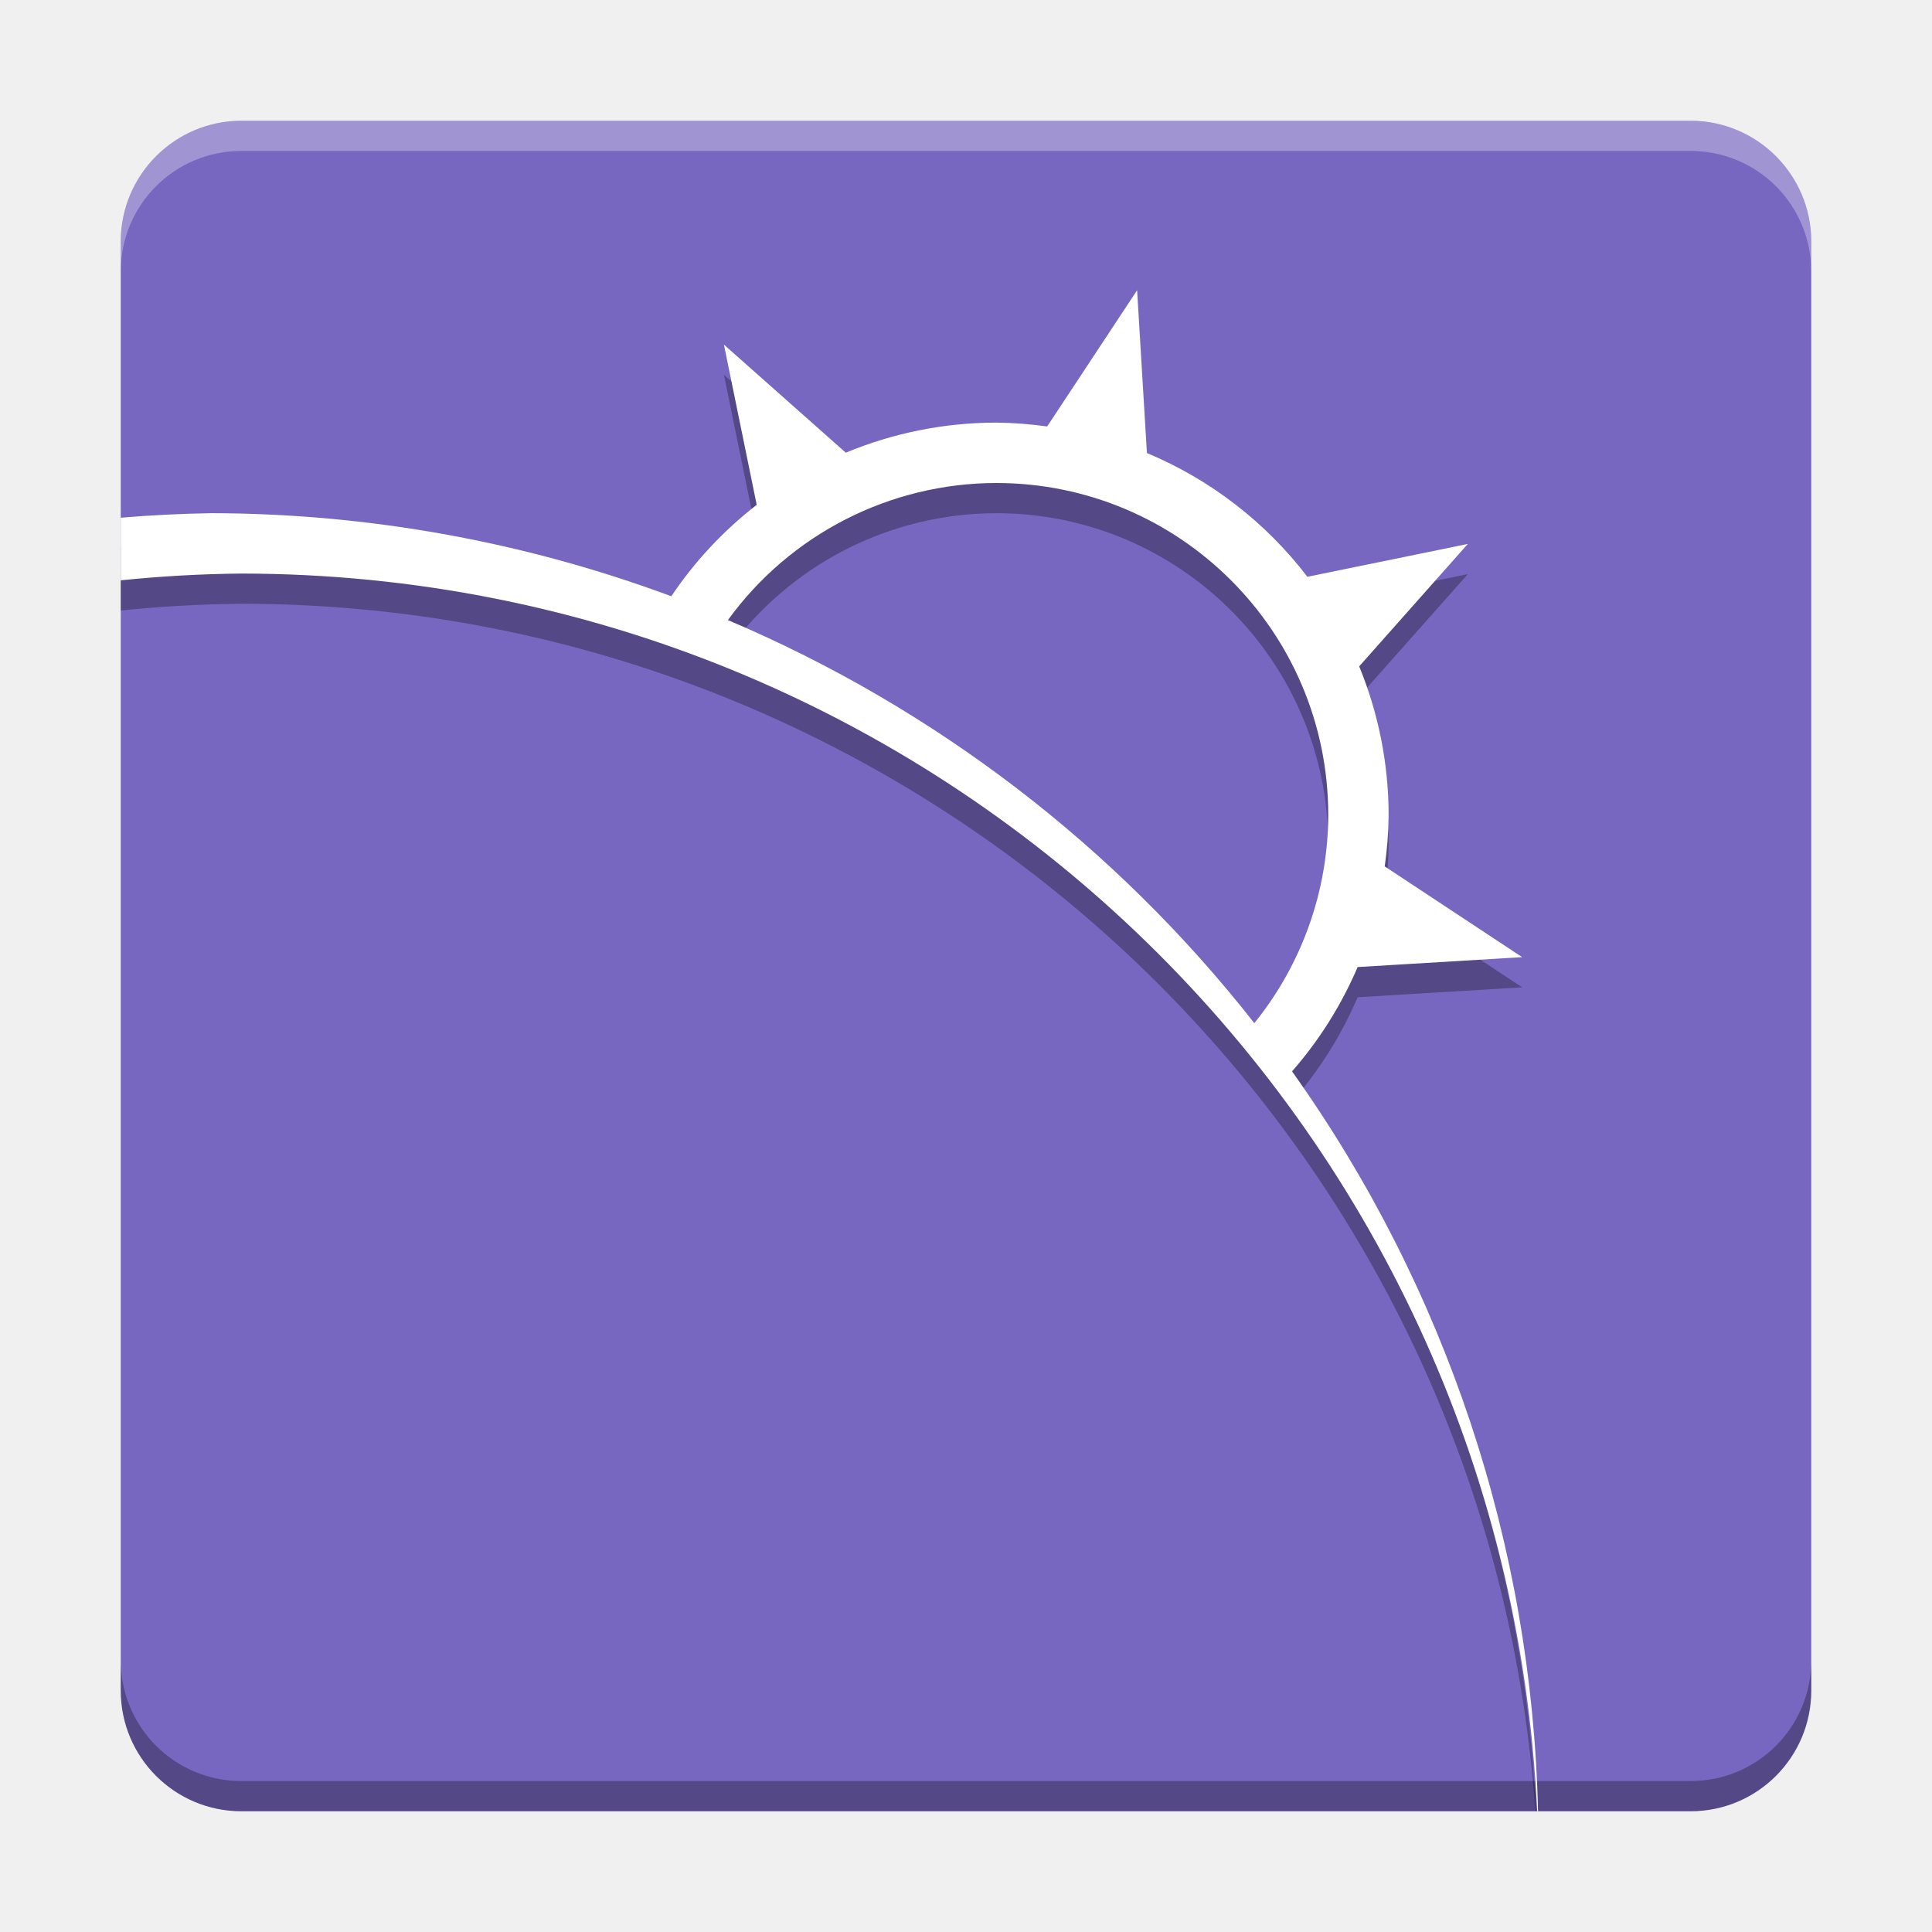
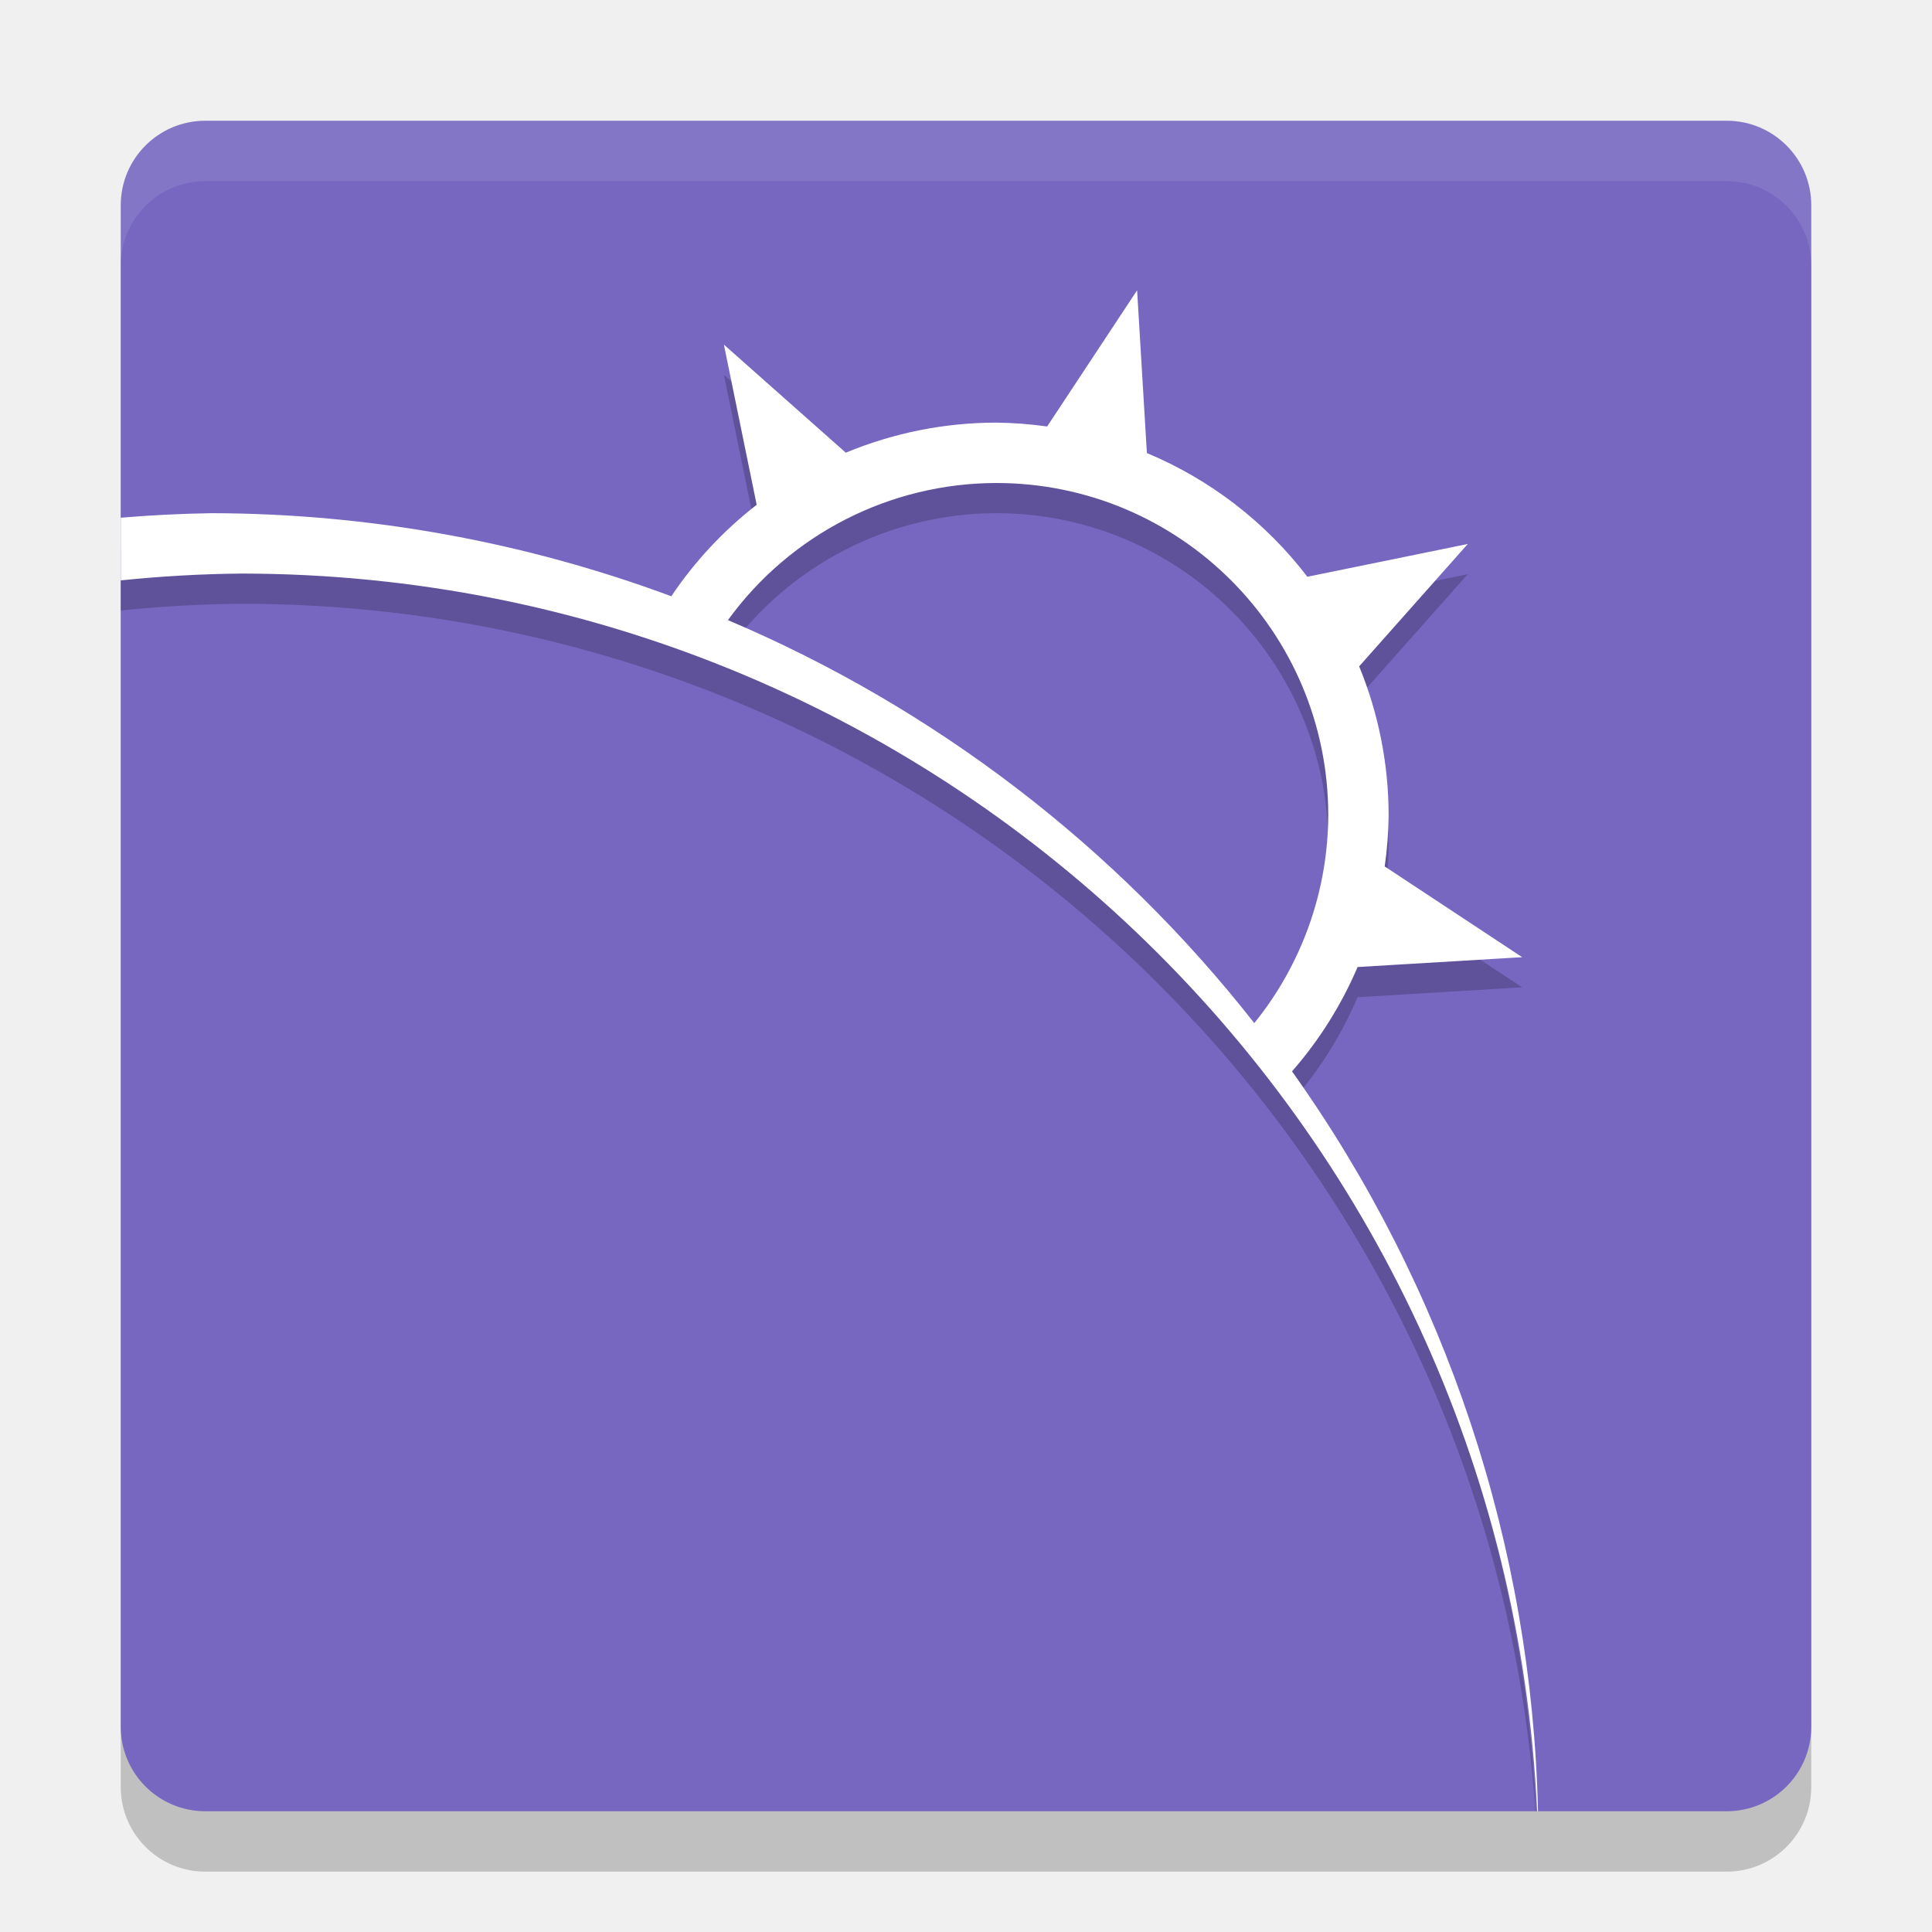
- <svg xmlns="http://www.w3.org/2000/svg" height="32" viewBox="0 0 32 32" width="32" version="1.1" id="svg40">
-   <defs id="defs50" />
-   <g id="g3426" transform="matrix(0.5,0,0,0.5,12,10.5)">
-     <rect rx="4" y="-17" x="-20" height="56" width="56" id="rect3336" style="opacity:1;fill:#7767c0;fill-opacity:1;stroke:none;stroke-width:0.25;stroke-miterlimit:4;stroke-dasharray:none" />
-     <path id="rect4149" d="m -20,34 0,1 c 0,2.216 1.784,4 4,4 l 48,0 c 2.216,0 4,-1.784 4,-4 l 0,-1 c 0,2.216 -1.784,4 -4,4 l -48,0 c -2.216,0 -4,-1.784 -4,-4 z" style="opacity:0.3;fill:#000000;fill-opacity:1;stroke:none;stroke-width:0.25;stroke-miterlimit:4;stroke-dasharray:none" />
-     <path id="rect4145" d="m -16,-17 c -2.216,0 -4,1.784 -4,4 l 0,1 c 0,-2.216 1.784,-4 4,-4 l 48,0 c 2.216,0 4,1.784 4,4 l 0,-1 c 0,-2.216 -1.784,-4 -4,-4 l -48,0 z" style="opacity:0.3;fill:#ffffff;fill-opacity:1;stroke:none;stroke-width:0.25;stroke-miterlimit:4;stroke-dasharray:none" />
-     <path id="path4199" d="m 13.668,-10.385 -2.979,4.512 A 13,13 0 0 0 9,-6 13,13 0 0 0 4.018,-5.004 l -4.037,-3.58 1.086,5.307 A 13,13 0 0 0 -1.762,-0.248 44,44 0 0 0 -17,-3 a 44,44 0 0 0 -3,0.15 l 0,2.074 A 43,43 0 0 1 -16,-1 43,43 0 0 1 26.861,39 l 0.016,0 A 44,44 0 0 0 18.801,15.49 13,13 0 0 0 20.973,12.035 L 26.424,11.707 21.871,8.701 A 13,13 0 0 0 22,7 13,13 0 0 0 21.025,2.074 l 3.598,-4.055 -5.314,1.088 a 13,13 0 0 0 -5.316,-4.1 l -0.324,-5.393 z M 9,-4 A 11,11 0 0 1 20,7 11,11 0 0 1 17.551,13.893 44,44 0 0 0 0.113,0.541 11,11 0 0 1 9,-4 Z" style="opacity:0.3;fill:#000000;fill-opacity:1;stroke:none;stroke-width:0.25;stroke-miterlimit:4;stroke-dasharray:none" />
-     <g id="g4206" transform="translate(-24,-21)">
-       <path style="opacity:1;fill:#ffffff;fill-opacity:1;stroke:none;stroke-width:0.25;stroke-miterlimit:4;stroke-dasharray:none" d="M 37.668,9.615 34.689,14.127 A 13,13 0 0 0 33,14 13,13 0 0 0 28.018,14.996 l -4.037,-3.58 1.086,5.307 A 13,13 0 0 0 22.238,19.752 44,44 0 0 0 7,17 44,44 0 0 0 4,17.15 l 0,2.074 A 43,43 0 0 1 8,19 43,43 0 0 1 50.92,60 l 0.029,0 a 44,44 0 0 0 -8.148,-24.51 13,13 0 0 0 2.172,-3.455 l 5.451,-0.328 -4.553,-3.006 A 13,13 0 0 0 46,27 13,13 0 0 0 45.025,22.074 l 3.598,-4.055 -5.314,1.088 a 13,13 0 0 0 -5.316,-4.1 L 37.668,9.615 Z M 33,16 A 11,11 0 0 1 44,27 11,11 0 0 1 41.551,33.893 44,44 0 0 0 24.113,20.541 11,11 0 0 1 33,16 Z" id="rect4157" />
-     </g>
-   </g>
+ <svg xmlns="http://www.w3.org/2000/svg" height="32" viewBox="0 0 32 32" width="32" version="1.1">
+   <rect ry="1.4" rx="1.4" y="3" x="2" height="28" width="28" style="opacity:0.2" />
+   <rect style="fill:#7767c0" width="28" height="28" x="2" y="2" rx="1.4" ry="1.4" />
+   <path style="opacity:0.2" d="M 18.834,5.308 17.344,7.564 A 6.5,6.5 0 0 0 16.5,7.5 6.5,6.5 0 0 0 14.009,7.998 L 11.99,6.208 12.533,8.861 A 6.5,6.5 0 0 0 11.119,10.376 22,22 0 0 0 3.5,9 22,22 0 0 0 2,9.075 V 10.112 A 21.5,21.5 0 0 1 4,10 21.5,21.5 0 0 1 25.431,30 H 25.438 A 22,22 0 0 0 21.4,18.245 6.5,6.5 0 0 0 22.486,16.517 L 25.212,16.353 22.935,14.851 A 6.5,6.5 0 0 0 23,14 6.5,6.5 0 0 0 22.512,11.537 L 24.312,9.51 21.654,10.054 A 6.5,6.5 0 0 0 18.996,8.004 Z M 16.5,8.5 A 5.5,5.5 0 0 1 22,14 5.5,5.5 0 0 1 20.775,17.446 22,22 0 0 0 12.057,10.771 5.5,5.5 0 0 1 16.5,8.5 Z" />
+   <path style="fill:#ffffff" d="M 18.834,4.808 17.344,7.064 A 6.5,6.5 0 0 0 16.5,7 6.5,6.5 0 0 0 14.009,7.498 L 11.99,5.708 12.533,8.361 A 6.5,6.5 0 0 0 11.119,9.876 22,22 0 0 0 3.5,8.5 22,22 0 0 0 2,8.575 V 9.613 A 21.5,21.5 0 0 1 4,9.5 21.5,21.5 0 0 1 25.46,30 H 25.474 A 22,22 0 0 0 21.4,17.745 6.5,6.5 0 0 0 22.486,16.017 L 25.212,15.854 22.935,14.351 A 6.5,6.5 0 0 0 23,13.5 6.5,6.5 0 0 0 22.512,11.037 L 24.311,9.01 21.654,9.553 A 6.5,6.5 0 0 0 18.996,7.504 Z M 16.5,8 A 5.5,5.5 0 0 1 22,13.5 5.5,5.5 0 0 1 20.775,16.946 22,22 0 0 0 12.057,10.271 5.5,5.5 0 0 1 16.5,8 Z" />
+   <path style="fill:#ffffff;opacity:0.1" d="M 3.4 2 C 2.625 2 2 2.625 2 3.4 L 2 4.4 C 2 3.625 2.625 3 3.4 3 L 28.6 3 C 29.375 3 30 3.625 30 4.4 L 30 3.4 C 30 2.625 29.375 2 28.6 2 L 3.4 2 z" />
</svg>
